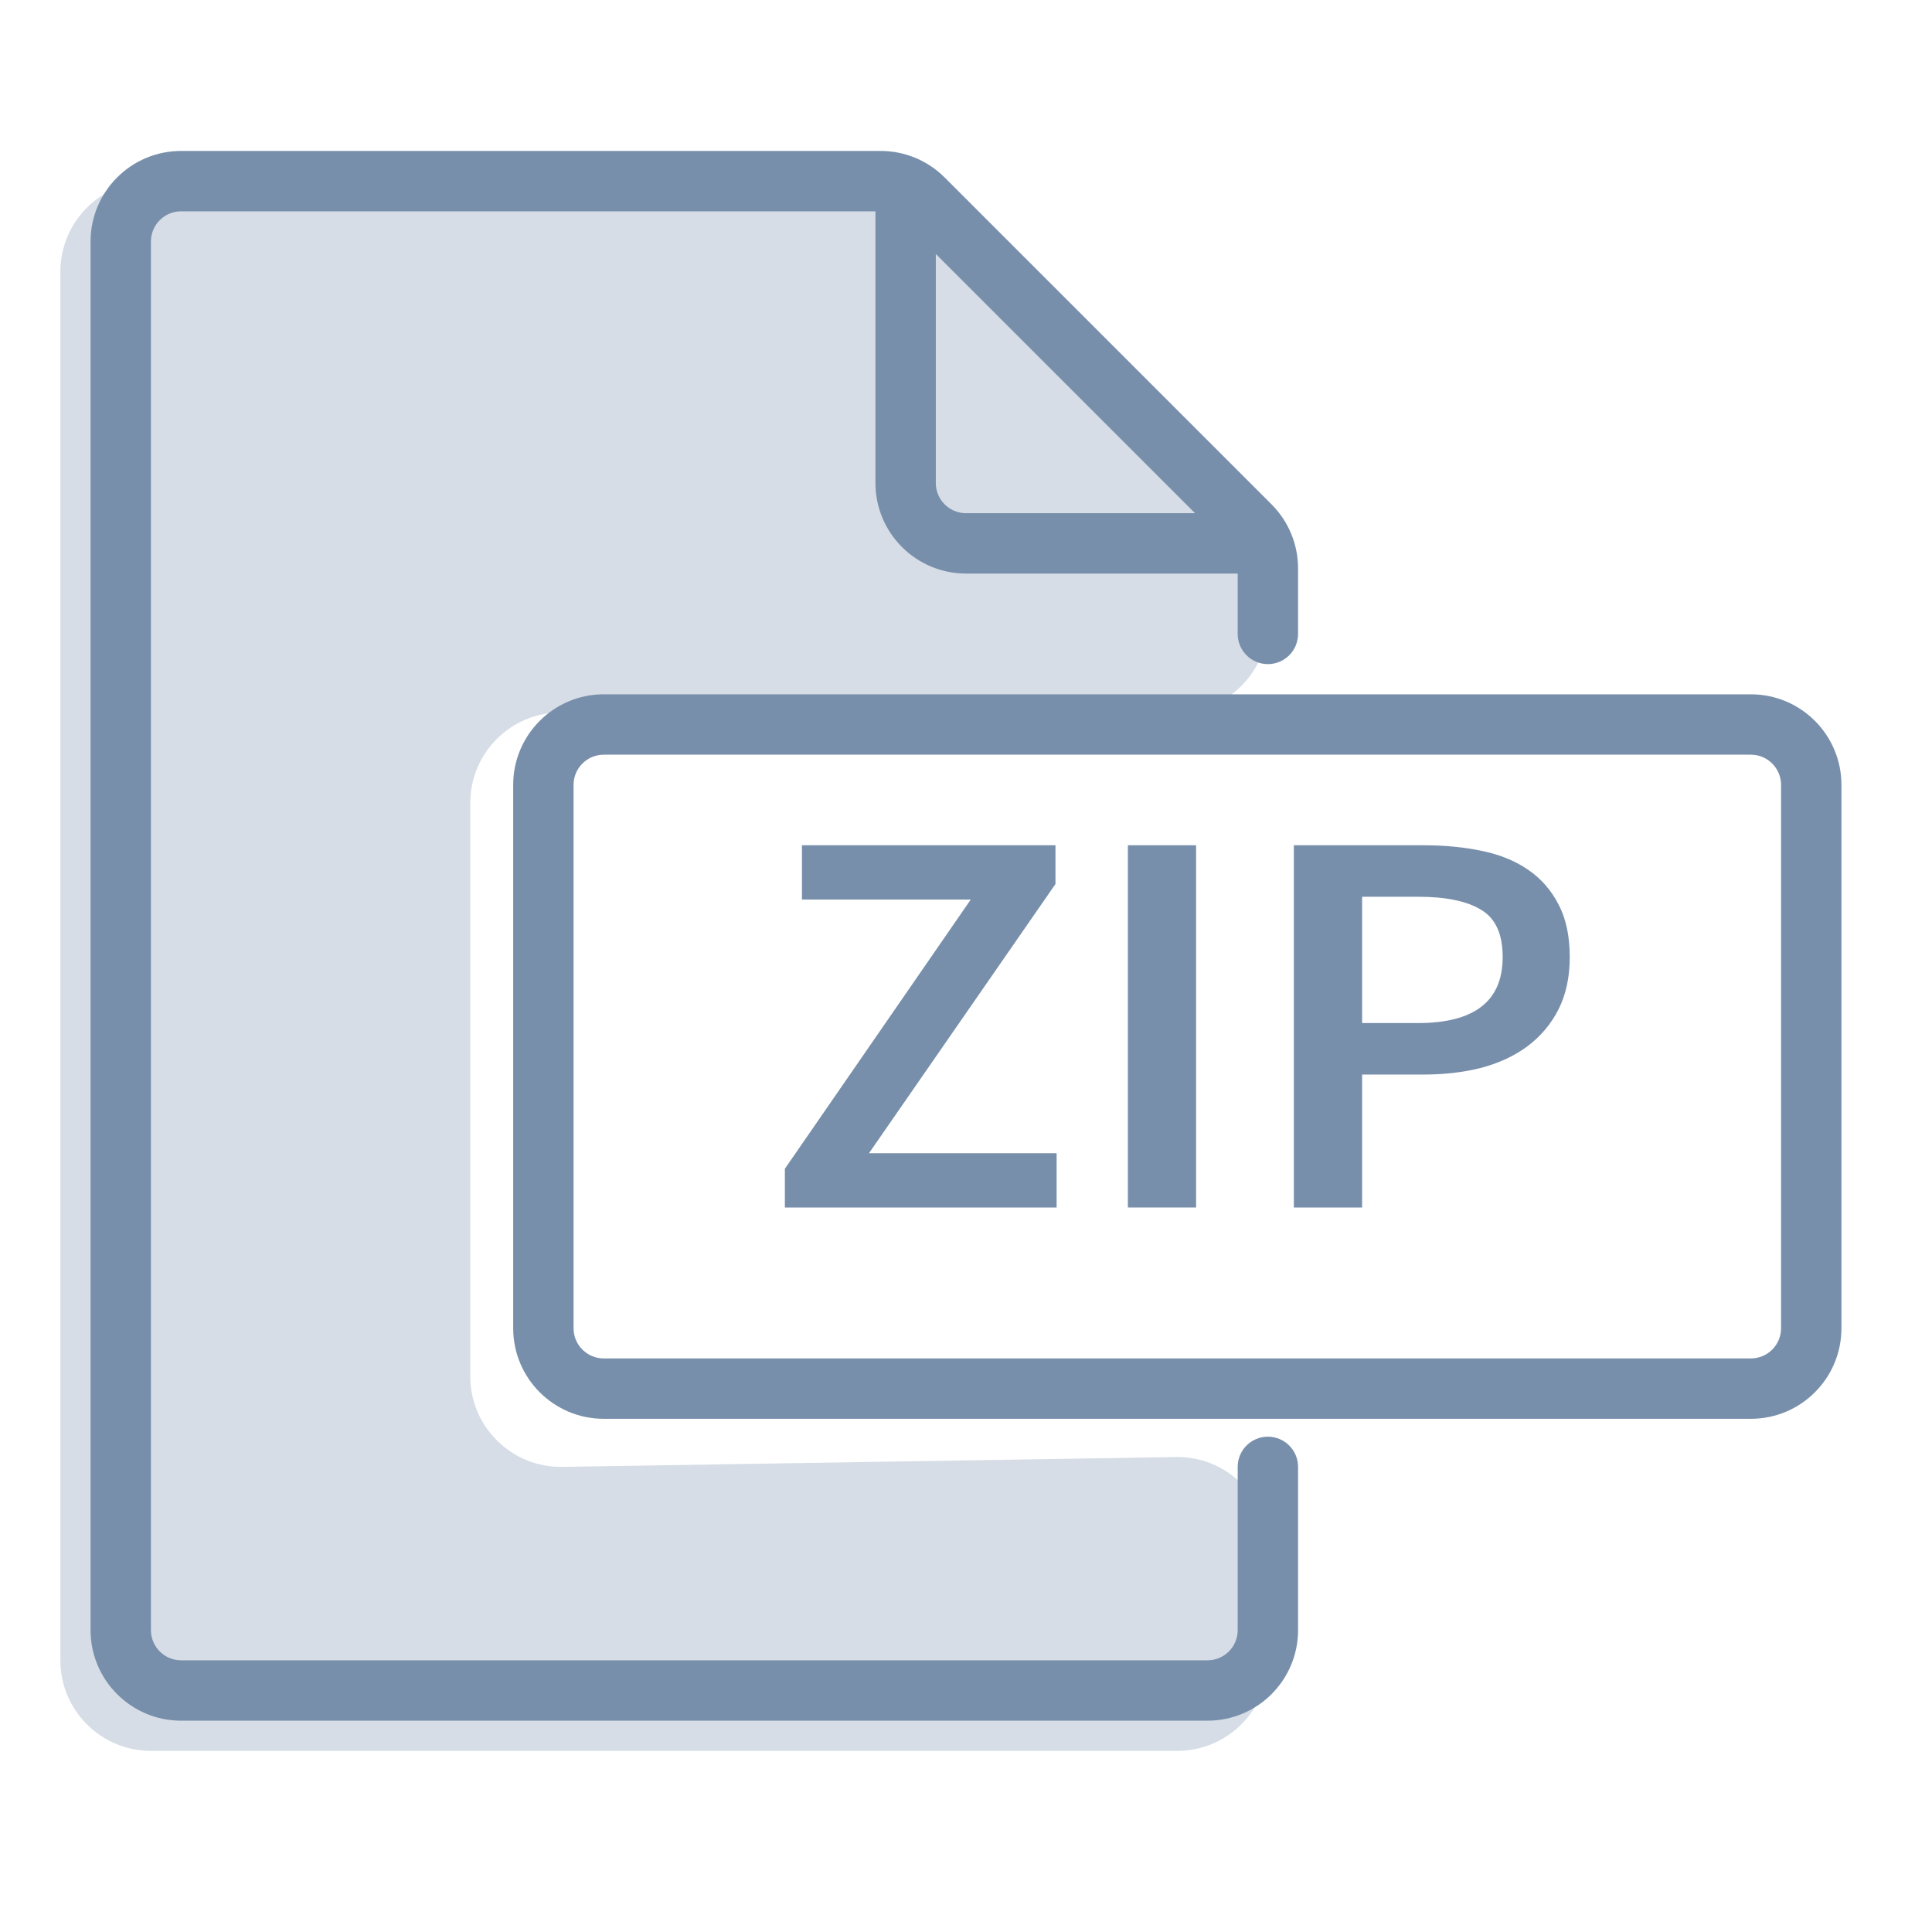
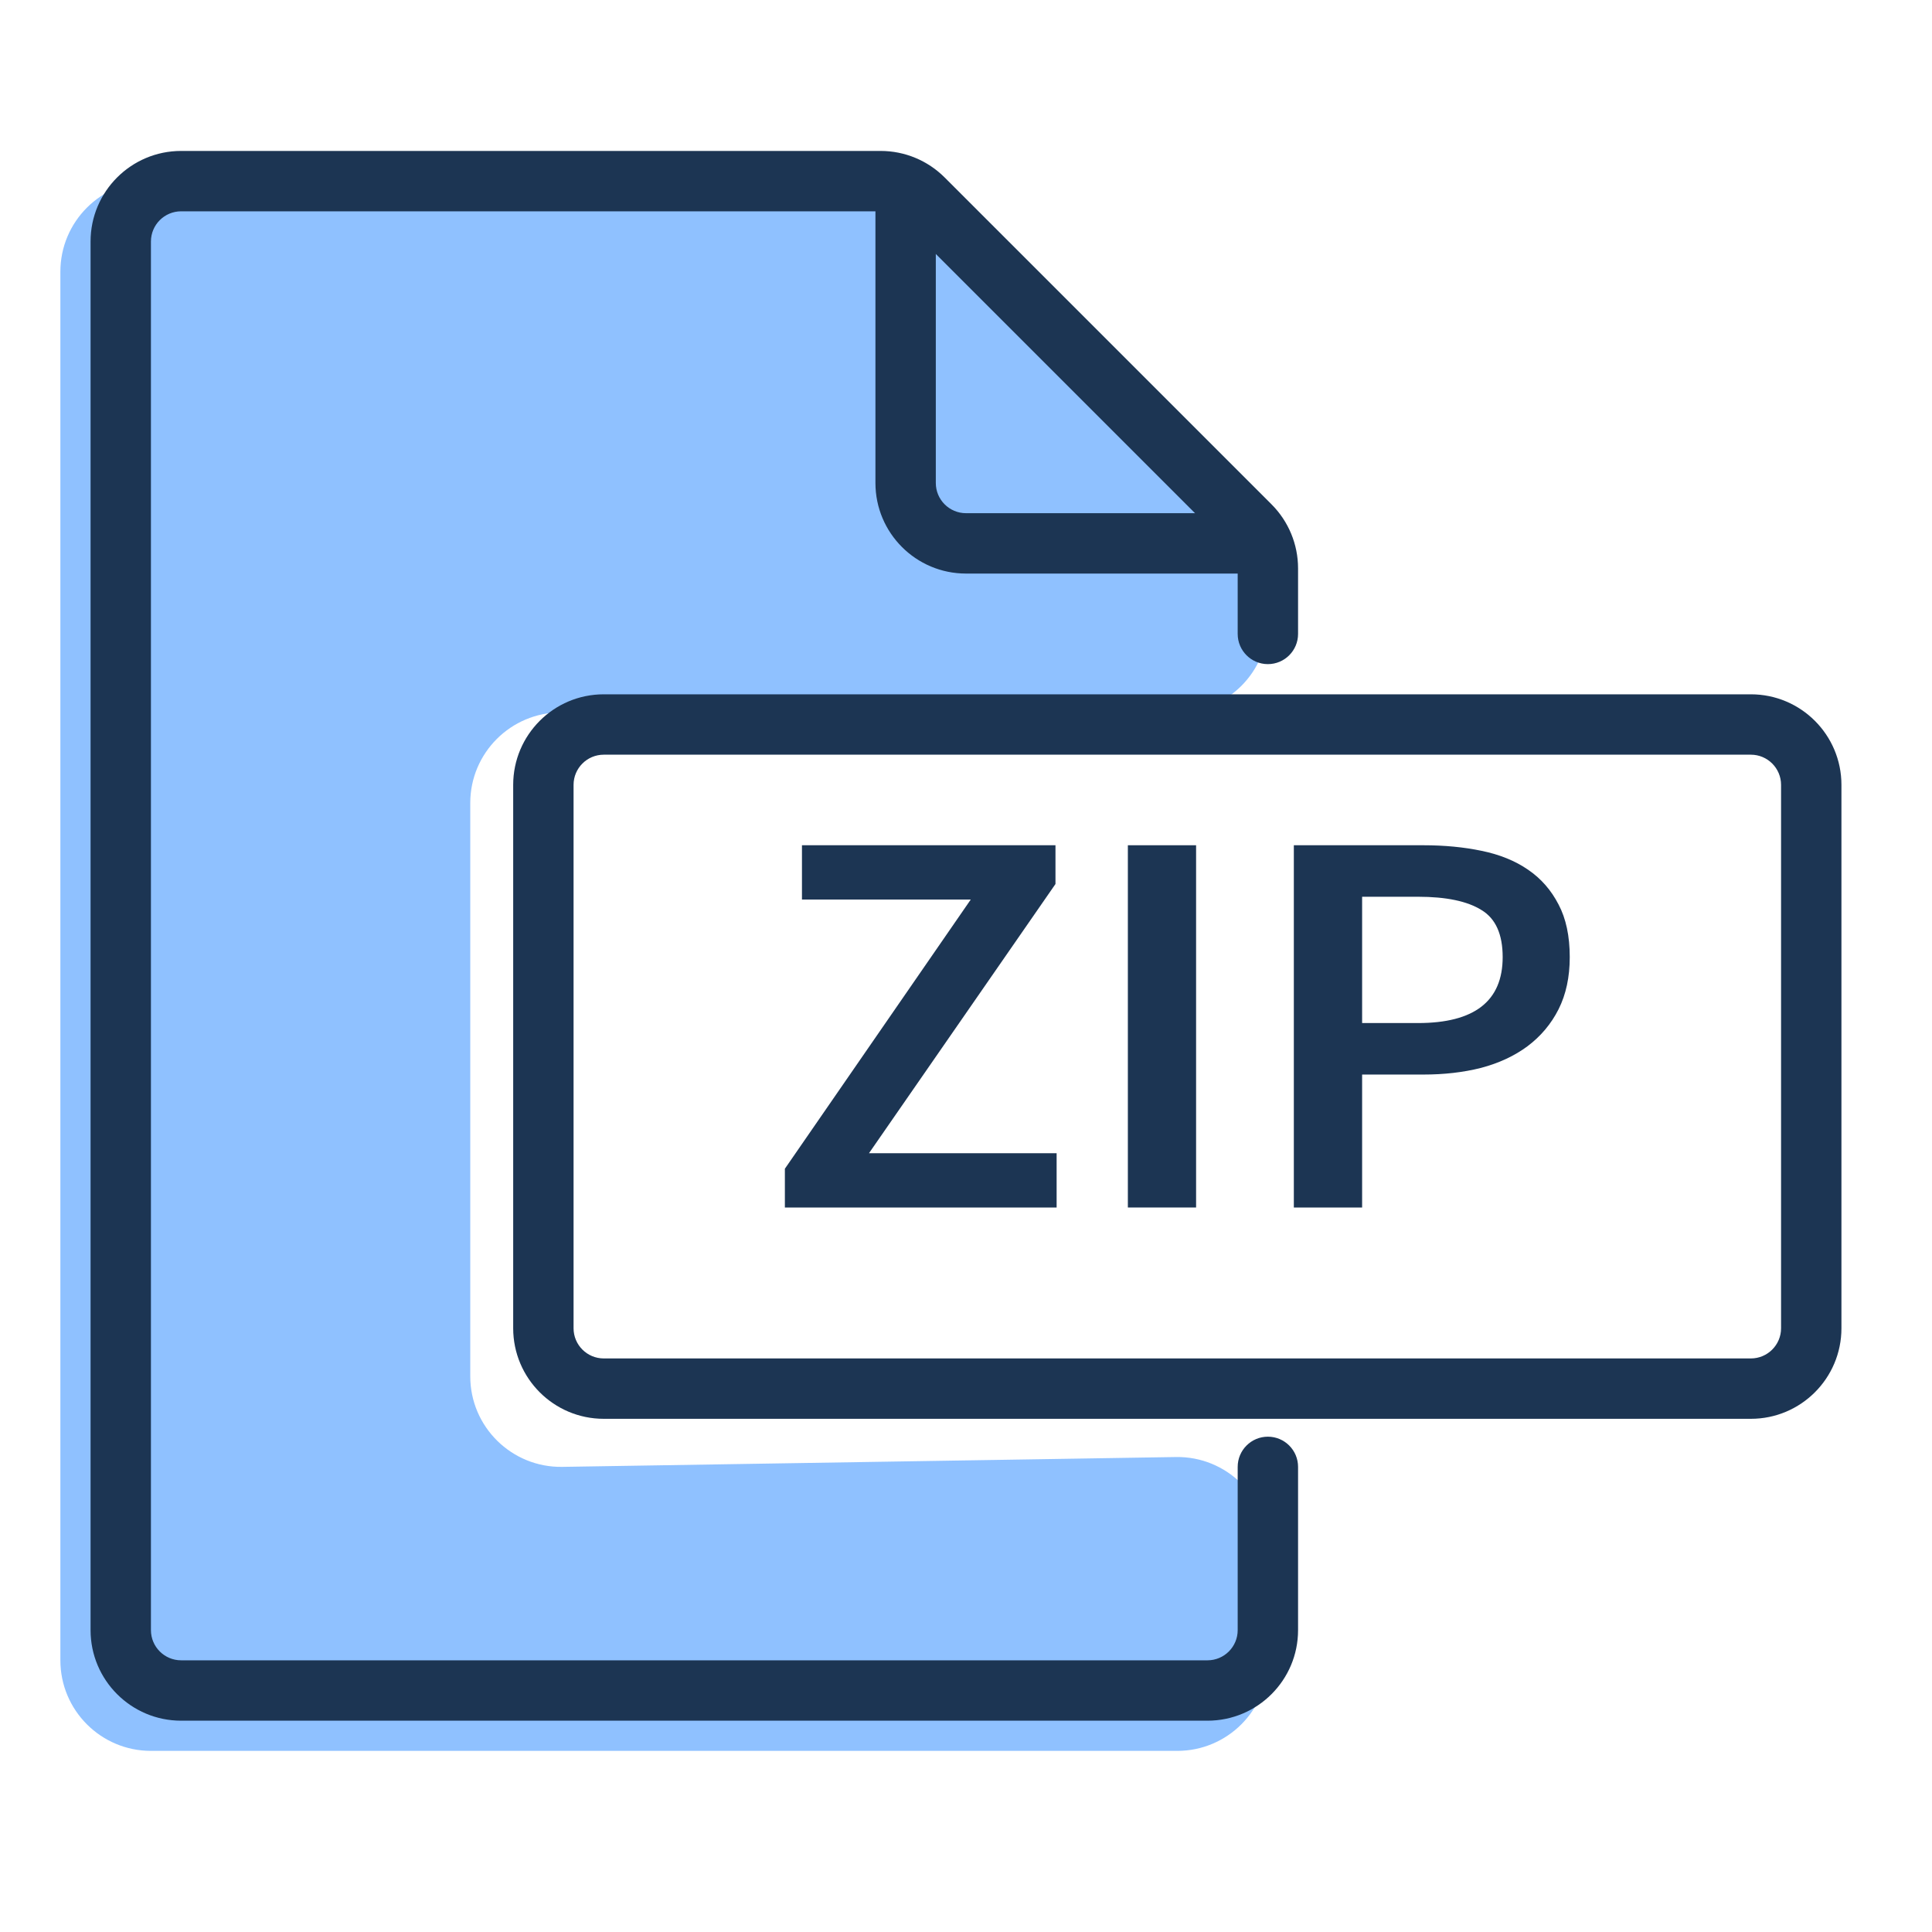
<svg xmlns="http://www.w3.org/2000/svg" width="32" height="32" viewBox="0 0 32 32" fill="none">
-   <path d="M13 19.358L16.079 14.899H13.283V14H17.482V14.642L14.393 19.101H17.501V20H13V19.358Z" fill="#788FAB" />
-   <path d="M18.681 14H19.811V20H18.681V14Z" fill="#788FAB" />
-   <path d="M21.43 14H23.574C23.925 14 24.246 14.031 24.538 14.092C24.837 14.153 25.094 14.257 25.308 14.404C25.523 14.55 25.692 14.743 25.815 14.982C25.938 15.214 26 15.505 26 15.853C26 16.183 25.938 16.471 25.815 16.716C25.692 16.96 25.519 17.165 25.299 17.33C25.084 17.489 24.828 17.609 24.529 17.688C24.236 17.762 23.918 17.798 23.574 17.798H22.561V20H21.43V14ZM23.486 16.945C24.422 16.945 24.889 16.581 24.889 15.853C24.889 15.474 24.772 15.214 24.538 15.073C24.305 14.927 23.954 14.853 23.486 14.853H22.561V16.945H23.486Z" fill="#788FAB" />
-   <path d="M2.5 29H19.5C20.328 29 21 28.328 21 27.5V25.632C21 24.795 20.314 24.119 19.476 24.133L9.314 24.296C8.476 24.309 7.789 23.634 7.789 22.796V13.3C7.789 12.472 8.461 11.8 9.289 11.8H19.5C20.328 11.8 21 11.128 21 10.3V9.867C21 9.466 20.84 9.081 20.554 8.8L15.122 3.433C14.842 3.156 14.463 3 14.068 3H11H2.5C1.672 3 1 3.672 1 4.5V27.5C1 28.328 1.672 29 2.5 29Z" fill="#D6DDE6" />
-   <path fill-rule="evenodd" clip-rule="evenodd" d="M8.5 13C8.5 12.172 9.172 11.5 10 11.5H29C29.828 11.5 30.5 12.172 30.5 13V22C30.5 22.828 29.828 23.5 29 23.5H10C9.172 23.5 8.5 22.828 8.5 22V13ZM10 12.5C9.724 12.5 9.5 12.724 9.5 13V22C9.5 22.276 9.724 22.5 10 22.5H29C29.276 22.5 29.5 22.276 29.5 22V13C29.5 12.724 29.276 12.5 29 12.5H10Z" fill="#788FAB" />
-   <path fill-rule="evenodd" clip-rule="evenodd" d="M3 3.5C2.724 3.5 2.5 3.724 2.5 4V27C2.5 27.276 2.724 27.5 3 27.5H20C20.276 27.5 20.5 27.276 20.5 27V24.296C20.5 24.02 20.724 23.796 21 23.796C21.276 23.796 21.5 24.02 21.5 24.296V27C21.5 27.828 20.828 28.5 20 28.5H3C2.172 28.5 1.5 27.828 1.5 27V4C1.5 3.172 2.172 2.5 3 2.5H14.586C14.984 2.5 15.365 2.658 15.646 2.939L21.061 8.354C21.342 8.635 21.5 9.016 21.5 9.414V10.5C21.5 10.776 21.276 11 21 11C20.724 11 20.5 10.776 20.5 10.5V9.414C20.5 9.282 20.447 9.154 20.354 9.061L14.939 3.646C14.846 3.553 14.718 3.5 14.586 3.5H3Z" fill="#788FAB" />
-   <path fill-rule="evenodd" clip-rule="evenodd" d="M15 3C15.276 3 15.5 3.224 15.5 3.5V8C15.5 8.276 15.724 8.5 16 8.5H20.5C20.776 8.5 21 8.724 21 9C21 9.276 20.776 9.5 20.5 9.5H16C15.172 9.5 14.5 8.828 14.5 8V3.5C14.5 3.224 14.724 3 15 3Z" fill="#788FAB" />
+   <path d="M13 19.358L16.079 14.899H13.283V14H17.482V14.642L14.393 19.101H17.501V20H13V19.358Z" fill="#1C3553" />
+   <path d="M18.681 14H19.811V20H18.681V14Z" fill="#1C3553" />
+   <path d="M21.43 14H23.574C23.925 14 24.246 14.031 24.538 14.092C24.837 14.153 25.094 14.257 25.308 14.404C25.523 14.55 25.692 14.743 25.815 14.982C25.938 15.214 26 15.505 26 15.853C26 16.183 25.938 16.471 25.815 16.716C25.692 16.96 25.519 17.165 25.299 17.33C25.084 17.489 24.828 17.609 24.529 17.688C24.236 17.762 23.918 17.798 23.574 17.798H22.561V20H21.43V14ZM23.486 16.945C24.422 16.945 24.889 16.581 24.889 15.853C24.889 15.474 24.772 15.214 24.538 15.073C24.305 14.927 23.954 14.853 23.486 14.853H22.561V16.945H23.486Z" fill="#1C3553" />
+   <path d="M2.5 29H19.5C20.328 29 21 28.328 21 27.5V25.632C21 24.795 20.314 24.119 19.476 24.133L9.314 24.296C8.476 24.309 7.789 23.634 7.789 22.796V13.3C7.789 12.472 8.461 11.8 9.289 11.8H19.5C20.328 11.8 21 11.128 21 10.3V9.867C21 9.466 20.84 9.081 20.554 8.8L15.122 3.433C14.842 3.156 14.463 3 14.068 3H11H2.5C1.672 3 1 3.672 1 4.5V27.5C1 28.328 1.672 29 2.5 29Z" fill="#8FC1FF" />
+   <path fill-rule="evenodd" clip-rule="evenodd" d="M8.5 13C8.5 12.172 9.172 11.5 10 11.5H29C29.828 11.5 30.5 12.172 30.5 13V22C30.5 22.828 29.828 23.5 29 23.5H10C9.172 23.5 8.5 22.828 8.5 22V13ZM10 12.5C9.724 12.5 9.5 12.724 9.5 13V22C9.5 22.276 9.724 22.5 10 22.5H29C29.276 22.5 29.5 22.276 29.5 22V13C29.5 12.724 29.276 12.5 29 12.5H10Z" fill="#1C3553" />
+   <path fill-rule="evenodd" clip-rule="evenodd" d="M3 3.5C2.724 3.5 2.5 3.724 2.5 4V27C2.5 27.276 2.724 27.5 3 27.5H20C20.276 27.5 20.5 27.276 20.5 27V24.296C20.5 24.02 20.724 23.796 21 23.796C21.276 23.796 21.5 24.02 21.5 24.296V27C21.5 27.828 20.828 28.5 20 28.5H3C2.172 28.5 1.5 27.828 1.5 27V4C1.5 3.172 2.172 2.5 3 2.5H14.586C14.984 2.5 15.365 2.658 15.646 2.939L21.061 8.354C21.342 8.635 21.5 9.016 21.5 9.414V10.5C21.5 10.776 21.276 11 21 11C20.724 11 20.5 10.776 20.5 10.5V9.414C20.5 9.282 20.447 9.154 20.354 9.061L14.939 3.646C14.846 3.553 14.718 3.5 14.586 3.5H3Z" fill="#1C3553" />
+   <path fill-rule="evenodd" clip-rule="evenodd" d="M15 3C15.276 3 15.5 3.224 15.5 3.5V8C15.5 8.276 15.724 8.5 16 8.5H20.5C20.776 8.5 21 8.724 21 9C21 9.276 20.776 9.5 20.5 9.5H16C15.172 9.5 14.5 8.828 14.5 8V3.5C14.5 3.224 14.724 3 15 3Z" fill="#1C3553" />
</svg>
